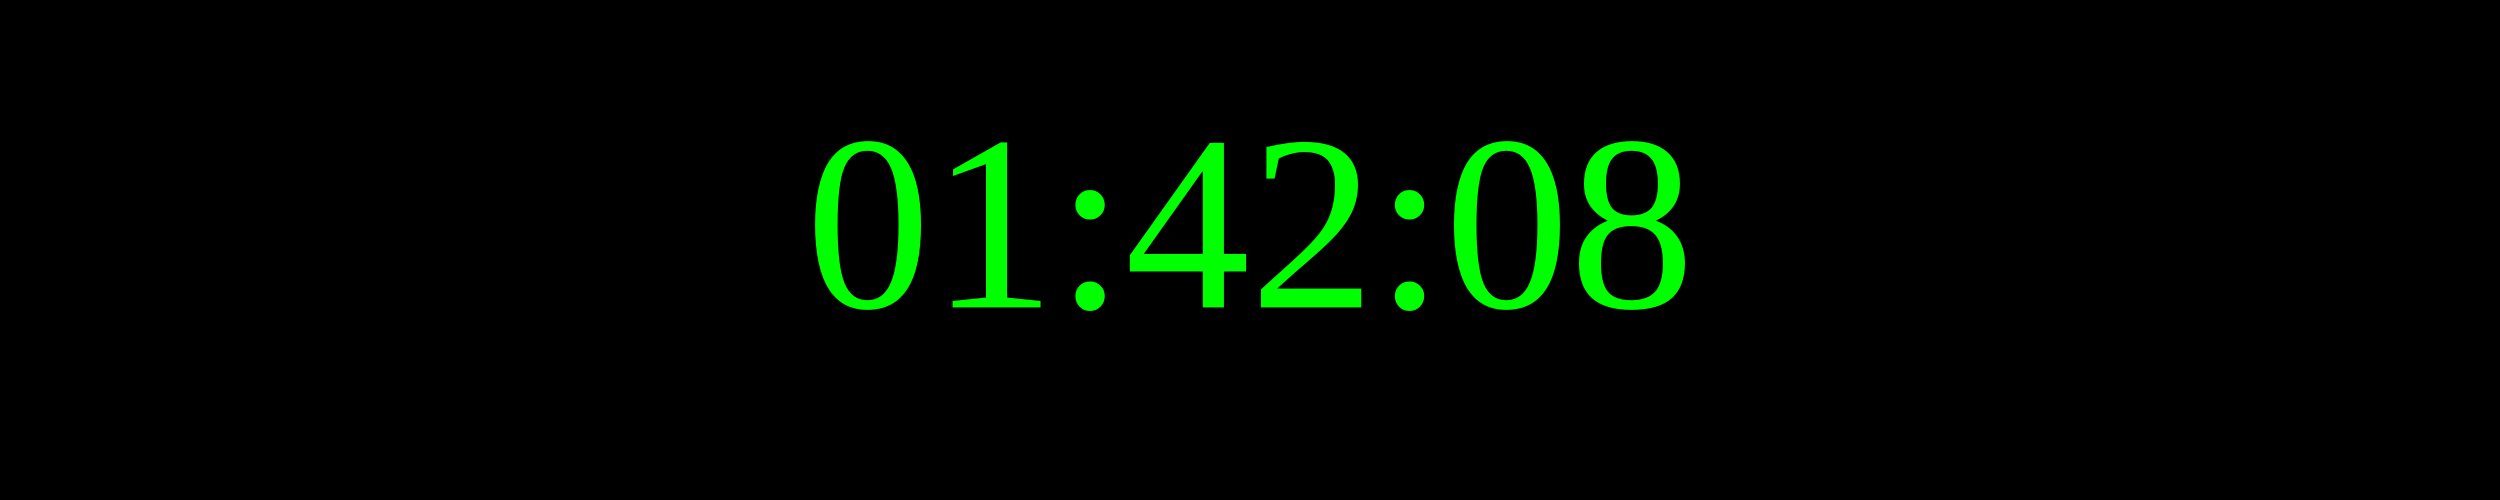
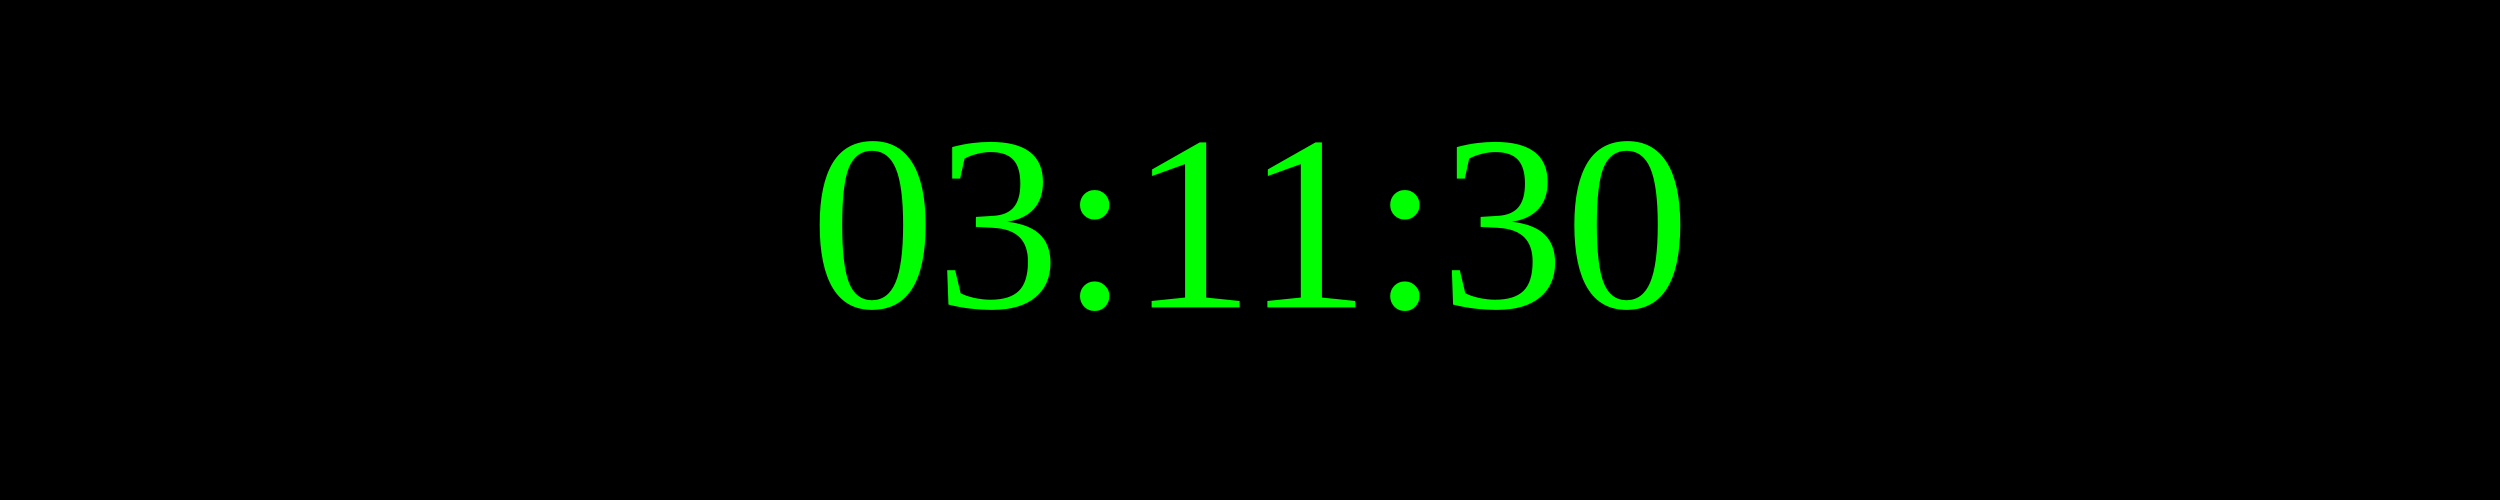
<svg xmlns="http://www.w3.org/2000/svg" width="250" height="50">
  <rect width="100%" height="100%" fill="black" />
  <text x="50%" y="50%" font-size="25" fill="lime" text-anchor="middle" dominant-baseline="middle">
- 01:42:08
+ 03:11:30
</text>
</svg>
